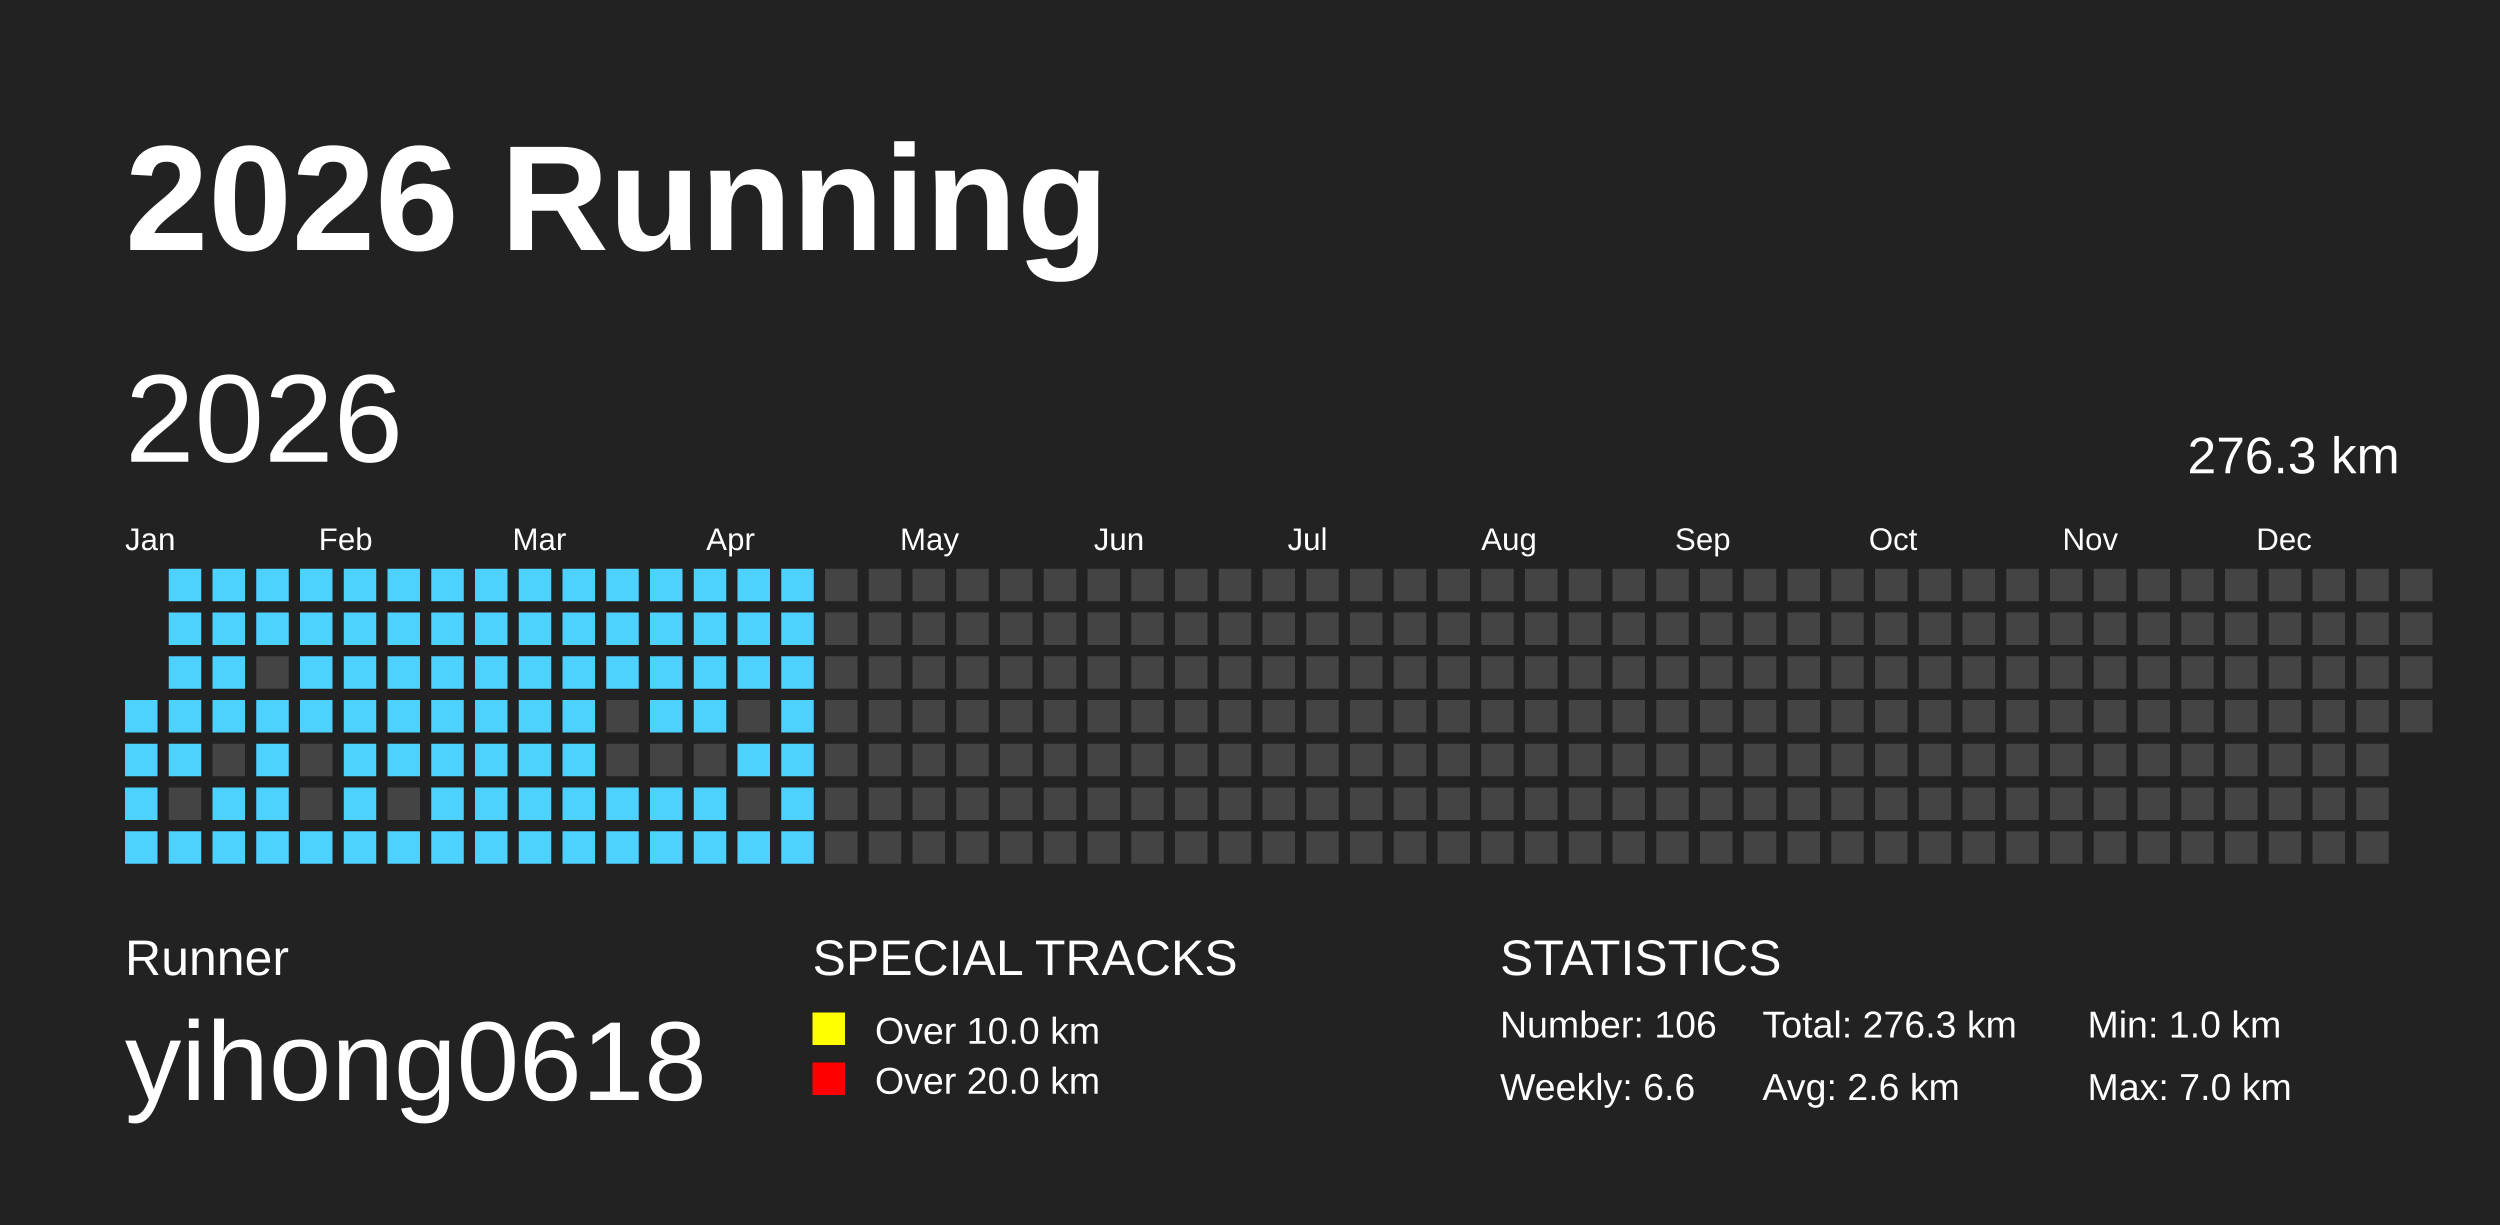
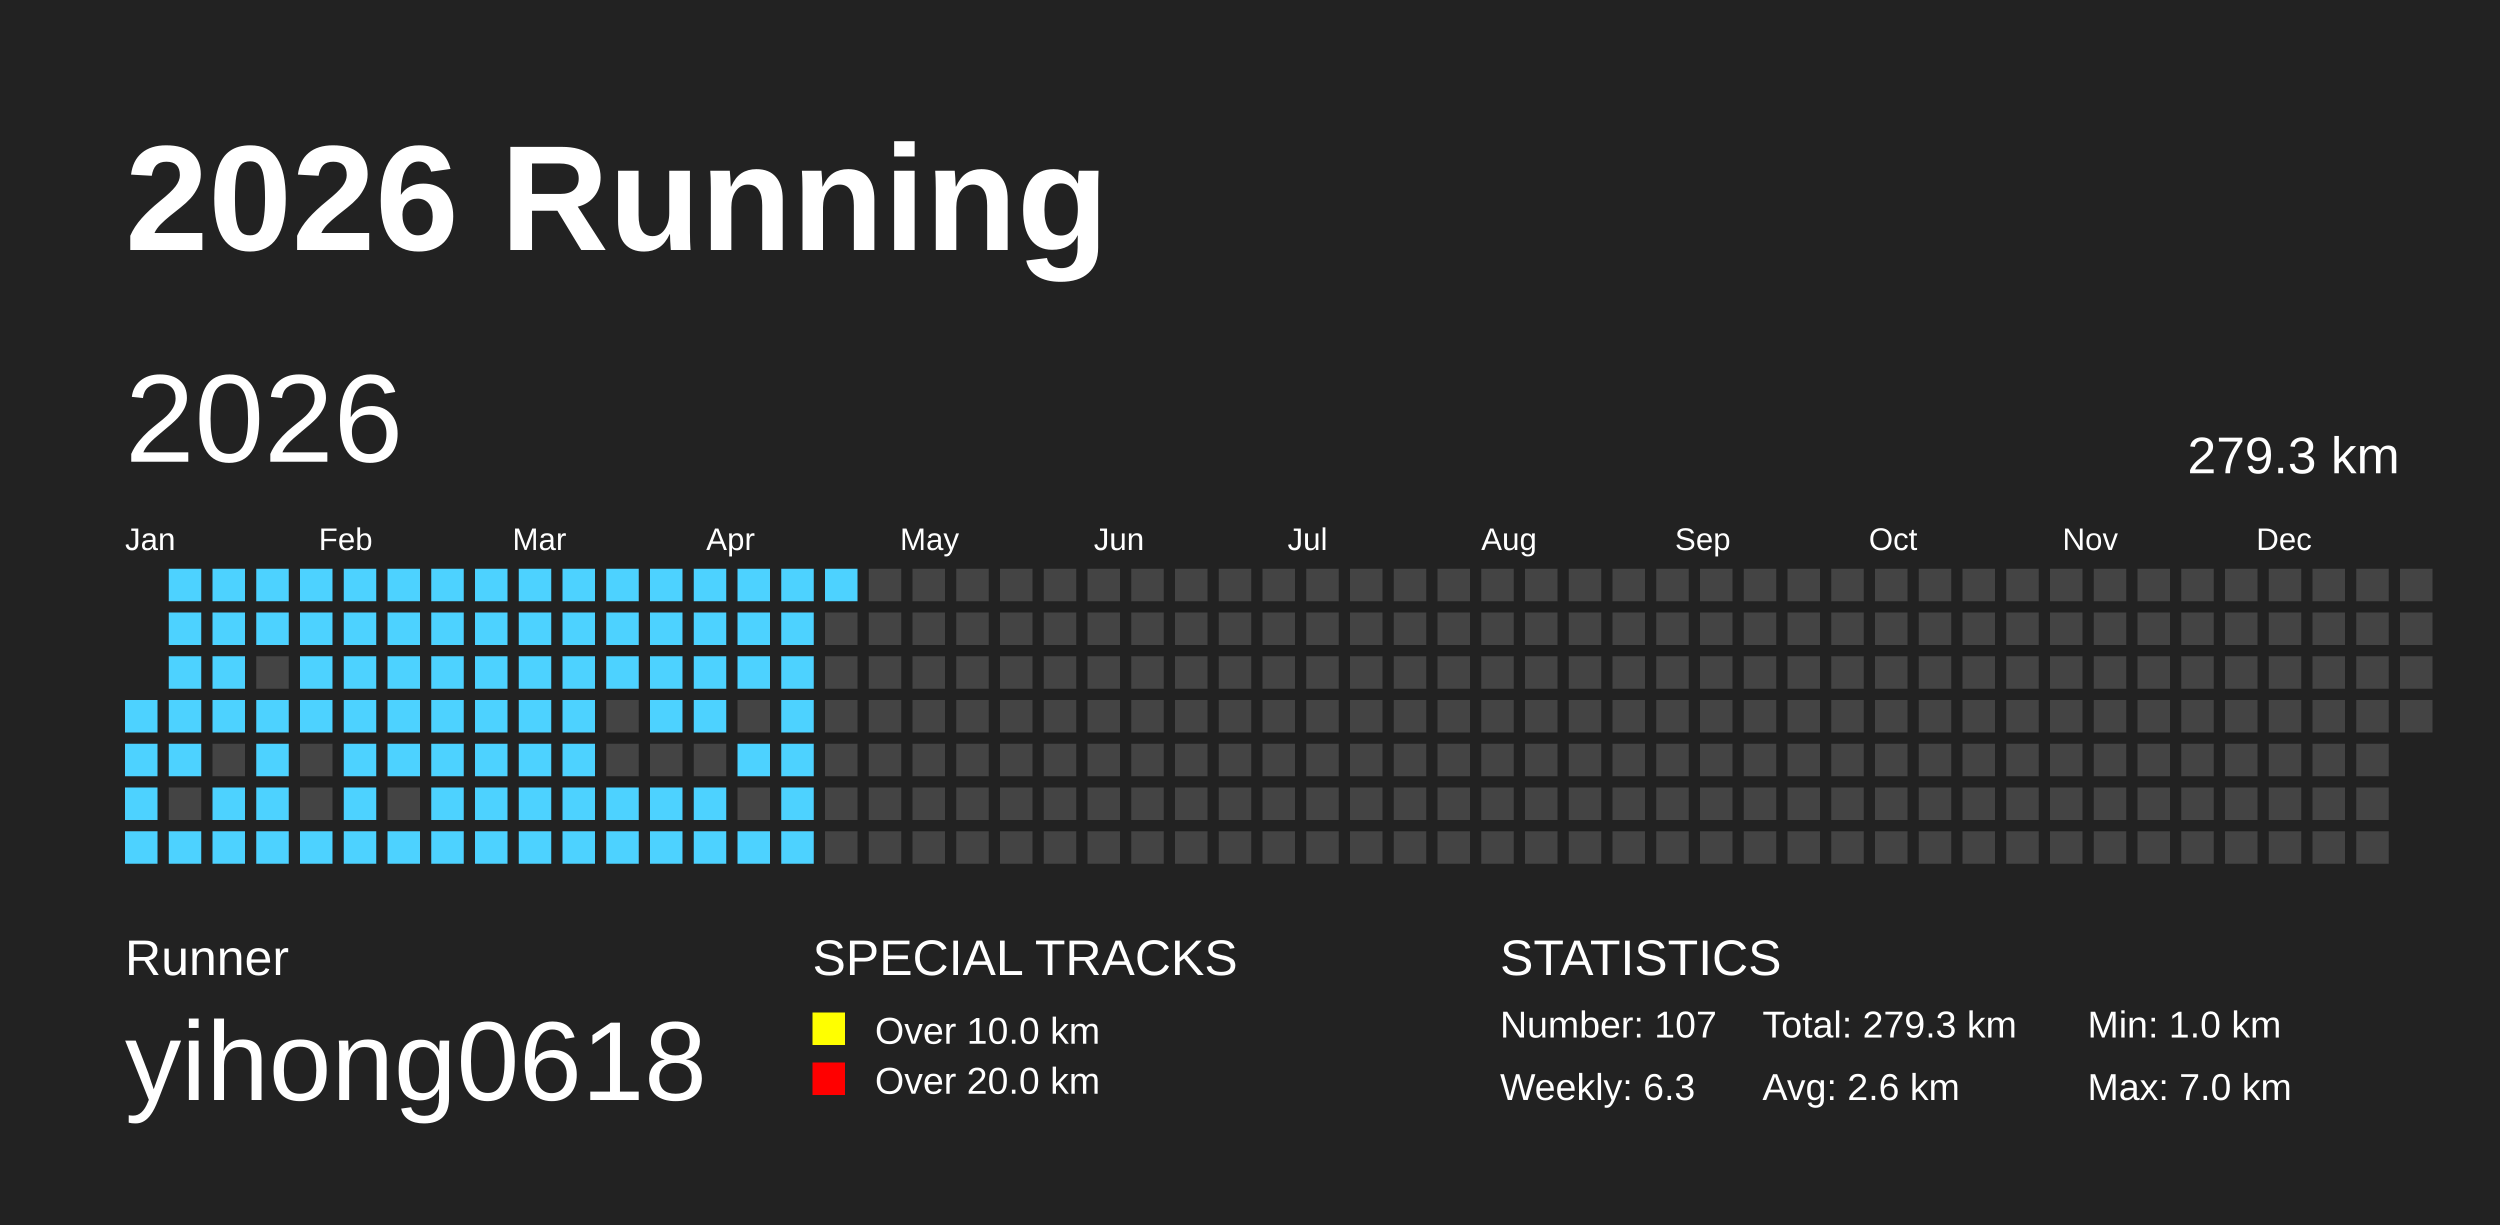
<svg xmlns="http://www.w3.org/2000/svg" baseProfile="full" height="98mm" version="1.1" viewBox="0,0,200,98" width="200mm">
  <defs />
  <rect fill="#222222" height="98" width="200" x="0" y="0" />
  <text fill="#FFFFFF" style="font-size:12px; font-family:Arial; font-weight:bold;" x="10" y="20">2026 Running</text>
  <text fill="#FFFFFF" style="font-size:4px; font-family:Arial" x="10" y="78">Runner</text>
  <text fill="#FFFFFF" style="font-size:9px; font-family:Arial" x="10" y="88">yihong0618</text>
  <text fill="#FFFFFF" style="font-size:4px; font-family:Arial" x="65" y="78">SPECIAL TRACKS</text>
  <rect fill="yellow" height="2.6" width="2.6" x="65" y="81" />
  <text fill="#FFFFFF" style="font-size:3px; font-family:Arial" x="70" y="83.5">Over 10.0 km</text>
  <rect fill="red" height="2.6" width="2.6" x="65" y="85" />
  <text fill="#FFFFFF" style="font-size:3px; font-family:Arial" x="70" y="87.5">Over 20.0 km</text>
  <text fill="#FFFFFF" style="font-size:4px; font-family:Arial" x="120" y="78">STATISTICS</text>
-   <text fill="#FFFFFF" style="font-size:3px; font-family:Arial" x="120" y="83">Number: 106</text>
-   <text fill="#FFFFFF" style="font-size:3px; font-family:Arial" x="120" y="88">Weekly: 6.6</text>
-   <text fill="#FFFFFF" style="font-size:3px; font-family:Arial" x="141" y="83">Total: 276.3 km</text>
+   <text fill="#FFFFFF" style="font-size:3px; font-family:Arial" x="120" y="83">Number: 107</text>
+   <text fill="#FFFFFF" style="font-size:3px; font-family:Arial" x="120" y="88">Weekly: 6.3</text>
+   <text fill="#FFFFFF" style="font-size:3px; font-family:Arial" x="141" y="83">Total: 279.3 km</text>
  <text fill="#FFFFFF" style="font-size:3px; font-family:Arial" x="141" y="88">Avg: 2.6 km</text>
  <text fill="#FFFFFF" style="font-size:3px; font-family:Arial" x="167" y="83">Min: 1.0 km</text>
  <text fill="#FFFFFF" style="font-size:3px; font-family:Arial" x="167" y="88">Max: 7.0 km</text>
  <text dominant-baseline="hanging" fill="#FFFFFF" style="font-size:10.0px; font-family:Arial;" x="10" y="30">2026</text>
-   <text dominant-baseline="hanging" fill="#FFFFFF" style="font-size:4.125px; font-family:Arial;" x="175" y="35">276.3 km</text>
+   <text dominant-baseline="hanging" fill="#FFFFFF" style="font-size:4.125px; font-family:Arial;" x="175" y="35">279.3 km</text>
  <text fill="#FFFFFF" style="font-size:2.5px; font-family:Arial" x="10.0" y="44">Jan</text>
  <text fill="#FFFFFF" style="font-size:2.5px; font-family:Arial" x="25.5" y="44">Feb</text>
  <text fill="#FFFFFF" style="font-size:2.5px; font-family:Arial" x="41.0" y="44">Mar</text>
  <text fill="#FFFFFF" style="font-size:2.5px; font-family:Arial" x="56.5" y="44">Apr</text>
  <text fill="#FFFFFF" style="font-size:2.5px; font-family:Arial" x="72.0" y="44">May</text>
  <text fill="#FFFFFF" style="font-size:2.5px; font-family:Arial" x="87.5" y="44">Jun</text>
  <text fill="#FFFFFF" style="font-size:2.5px; font-family:Arial" x="103.0" y="44">Jul</text>
  <text fill="#FFFFFF" style="font-size:2.5px; font-family:Arial" x="118.5" y="44">Aug</text>
  <text fill="#FFFFFF" style="font-size:2.5px; font-family:Arial" x="134.0" y="44">Sep</text>
  <text fill="#FFFFFF" style="font-size:2.5px; font-family:Arial" x="149.5" y="44">Oct</text>
  <text fill="#FFFFFF" style="font-size:2.5px; font-family:Arial" x="165.0" y="44">Nov</text>
  <text fill="#FFFFFF" style="font-size:2.5px; font-family:Arial" x="180.5" y="44">Dec</text>
  <rect fill="#4DD2FF" height="2.6" width="2.6" x="10.0" y="56.0" />
  <rect fill="#4DD2FF" height="2.6" width="2.6" x="10.0" y="59.5" />
  <rect fill="#4DD2FF" height="2.6" width="2.6" x="10.0" y="63.0" />
  <rect fill="#4DD2FF" height="2.6" width="2.6" x="10.0" y="66.5" />
  <rect fill="#4DD2FF" height="2.6" width="2.6" x="13.5" y="45.5" />
  <rect fill="#4DD2FF" height="2.6" width="2.6" x="13.5" y="49.0" />
  <rect fill="#4DD2FF" height="2.6" width="2.6" x="13.5" y="52.5" />
  <rect fill="#4DD2FF" height="2.6" width="2.6" x="13.5" y="56.0" />
  <rect fill="#4DD2FF" height="2.6" width="2.6" x="13.5" y="59.5" />
  <rect fill="#444444" height="2.6" width="2.6" x="13.5" y="63.0" />
  <rect fill="#4DD2FF" height="2.6" width="2.6" x="13.5" y="66.5" />
  <rect fill="#4DD2FF" height="2.6" width="2.6" x="17.0" y="45.5" />
  <rect fill="#4DD2FF" height="2.6" width="2.6" x="17.0" y="49.0" />
  <rect fill="#4DD2FF" height="2.6" width="2.6" x="17.0" y="52.5" />
  <rect fill="#4DD2FF" height="2.6" width="2.6" x="17.0" y="56.0" />
  <rect fill="#444444" height="2.6" width="2.6" x="17.0" y="59.5" />
  <rect fill="#4DD2FF" height="2.6" width="2.6" x="17.0" y="63.0" />
  <rect fill="#4DD2FF" height="2.6" width="2.6" x="17.0" y="66.5" />
  <rect fill="#4DD2FF" height="2.6" width="2.6" x="20.5" y="45.5" />
  <rect fill="#4DD2FF" height="2.6" width="2.6" x="20.5" y="49.0" />
  <rect fill="#444444" height="2.6" width="2.6" x="20.5" y="52.5" />
  <rect fill="#4DD2FF" height="2.6" width="2.6" x="20.5" y="56.0" />
  <rect fill="#4DD2FF" height="2.6" width="2.6" x="20.5" y="59.5" />
  <rect fill="#4DD2FF" height="2.6" width="2.6" x="20.5" y="63.0" />
  <rect fill="#4DD2FF" height="2.6" width="2.6" x="20.5" y="66.5" />
  <rect fill="#4DD2FF" height="2.6" width="2.6" x="24.0" y="45.5" />
  <rect fill="#4DD2FF" height="2.6" width="2.6" x="24.0" y="49.0" />
  <rect fill="#4DD2FF" height="2.6" width="2.6" x="24.0" y="52.5" />
  <rect fill="#4DD2FF" height="2.6" width="2.6" x="24.0" y="56.0" />
  <rect fill="#444444" height="2.6" width="2.6" x="24.0" y="59.5" />
  <rect fill="#444444" height="2.6" width="2.6" x="24.0" y="63.0" />
  <rect fill="#4DD2FF" height="2.6" width="2.6" x="24.0" y="66.5" />
  <rect fill="#4DD2FF" height="2.6" width="2.6" x="27.5" y="45.5" />
  <rect fill="#4DD2FF" height="2.6" width="2.6" x="27.5" y="49.0" />
  <rect fill="#4DD2FF" height="2.6" width="2.6" x="27.5" y="52.5" />
  <rect fill="#4DD2FF" height="2.6" width="2.6" x="27.5" y="56.0" />
  <rect fill="#4DD2FF" height="2.6" width="2.6" x="27.5" y="59.5" />
  <rect fill="#4DD2FF" height="2.6" width="2.6" x="27.5" y="63.0" />
  <rect fill="#4DD2FF" height="2.6" width="2.6" x="27.5" y="66.5" />
  <rect fill="#4DD2FF" height="2.6" width="2.6" x="31.0" y="45.5" />
  <rect fill="#4DD2FF" height="2.6" width="2.6" x="31.0" y="49.0" />
  <rect fill="#4DD2FF" height="2.6" width="2.6" x="31.0" y="52.5" />
  <rect fill="#4DD2FF" height="2.6" width="2.6" x="31.0" y="56.0" />
  <rect fill="#4DD2FF" height="2.6" width="2.6" x="31.0" y="59.5" />
  <rect fill="#444444" height="2.6" width="2.6" x="31.0" y="63.0" />
  <rect fill="#4DD2FF" height="2.6" width="2.6" x="31.0" y="66.5" />
  <rect fill="#4DD2FF" height="2.6" width="2.6" x="34.5" y="45.5" />
  <rect fill="#4DD2FF" height="2.6" width="2.6" x="34.5" y="49.0" />
  <rect fill="#4DD2FF" height="2.6" width="2.6" x="34.5" y="52.5" />
  <rect fill="#4DD2FF" height="2.6" width="2.6" x="34.5" y="56.0" />
  <rect fill="#4DD2FF" height="2.6" width="2.6" x="34.5" y="59.5" />
  <rect fill="#4DD2FF" height="2.6" width="2.6" x="34.5" y="63.0" />
  <rect fill="#4DD2FF" height="2.6" width="2.6" x="34.5" y="66.5" />
  <rect fill="#4DD2FF" height="2.6" width="2.6" x="38.0" y="45.5" />
  <rect fill="#4DD2FF" height="2.6" width="2.6" x="38.0" y="49.0" />
  <rect fill="#4DD2FF" height="2.6" width="2.6" x="38.0" y="52.5" />
  <rect fill="#4DD2FF" height="2.6" width="2.6" x="38.0" y="56.0" />
  <rect fill="#4DD2FF" height="2.6" width="2.6" x="38.0" y="59.5" />
  <rect fill="#4DD2FF" height="2.6" width="2.6" x="38.0" y="63.0" />
  <rect fill="#4DD2FF" height="2.6" width="2.6" x="38.0" y="66.5" />
  <rect fill="#4DD2FF" height="2.6" width="2.6" x="41.5" y="45.5" />
  <rect fill="#4DD2FF" height="2.6" width="2.6" x="41.5" y="49.0" />
  <rect fill="#4DD2FF" height="2.6" width="2.6" x="41.5" y="52.5" />
  <rect fill="#4DD2FF" height="2.6" width="2.6" x="41.5" y="56.0" />
  <rect fill="#4DD2FF" height="2.6" width="2.6" x="41.5" y="59.5" />
  <rect fill="#4DD2FF" height="2.6" width="2.6" x="41.5" y="63.0" />
  <rect fill="#4DD2FF" height="2.6" width="2.6" x="41.5" y="66.5" />
  <rect fill="#4DD2FF" height="2.6" width="2.6" x="45.0" y="45.5" />
  <rect fill="#4DD2FF" height="2.6" width="2.6" x="45.0" y="49.0" />
  <rect fill="#4DD2FF" height="2.6" width="2.6" x="45.0" y="52.5" />
  <rect fill="#4DD2FF" height="2.6" width="2.6" x="45.0" y="56.0" />
  <rect fill="#4DD2FF" height="2.6" width="2.6" x="45.0" y="59.5" />
  <rect fill="#4DD2FF" height="2.6" width="2.6" x="45.0" y="63.0" />
  <rect fill="#4DD2FF" height="2.6" width="2.6" x="45.0" y="66.5" />
  <rect fill="#4DD2FF" height="2.6" width="2.6" x="48.5" y="45.5" />
  <rect fill="#4DD2FF" height="2.6" width="2.6" x="48.5" y="49.0" />
  <rect fill="#4DD2FF" height="2.6" width="2.6" x="48.5" y="52.5" />
  <rect fill="#444444" height="2.6" width="2.6" x="48.5" y="56.0" />
  <rect fill="#444444" height="2.6" width="2.6" x="48.5" y="59.5" />
  <rect fill="#4DD2FF" height="2.6" width="2.6" x="48.5" y="63.0" />
  <rect fill="#4DD2FF" height="2.6" width="2.6" x="48.5" y="66.5" />
  <rect fill="#4DD2FF" height="2.6" width="2.6" x="52.0" y="45.5" />
  <rect fill="#4DD2FF" height="2.6" width="2.6" x="52.0" y="49.0" />
  <rect fill="#4DD2FF" height="2.6" width="2.6" x="52.0" y="52.5" />
  <rect fill="#4DD2FF" height="2.6" width="2.6" x="52.0" y="56.0" />
  <rect fill="#444444" height="2.6" width="2.6" x="52.0" y="59.5" />
  <rect fill="#4DD2FF" height="2.6" width="2.6" x="52.0" y="63.0" />
  <rect fill="#4DD2FF" height="2.6" width="2.6" x="52.0" y="66.5" />
  <rect fill="#4DD2FF" height="2.6" width="2.6" x="55.5" y="45.5" />
  <rect fill="#4DD2FF" height="2.6" width="2.6" x="55.5" y="49.0" />
  <rect fill="#4DD2FF" height="2.6" width="2.6" x="55.5" y="52.5" />
  <rect fill="#4DD2FF" height="2.6" width="2.6" x="55.5" y="56.0" />
  <rect fill="#444444" height="2.6" width="2.6" x="55.5" y="59.5" />
  <rect fill="#4DD2FF" height="2.6" width="2.6" x="55.5" y="63.0" />
  <rect fill="#4DD2FF" height="2.6" width="2.6" x="55.5" y="66.5" />
  <rect fill="#4DD2FF" height="2.6" width="2.6" x="59.0" y="45.5" />
  <rect fill="#4DD2FF" height="2.6" width="2.6" x="59.0" y="49.0" />
  <rect fill="#4DD2FF" height="2.6" width="2.6" x="59.0" y="52.5" />
  <rect fill="#444444" height="2.6" width="2.6" x="59.0" y="56.0" />
  <rect fill="#4DD2FF" height="2.6" width="2.6" x="59.0" y="59.5" />
  <rect fill="#444444" height="2.6" width="2.6" x="59.0" y="63.0" />
  <rect fill="#4DD2FF" height="2.6" width="2.6" x="59.0" y="66.5" />
  <rect fill="#4DD2FF" height="2.6" width="2.6" x="62.5" y="45.5" />
  <rect fill="#4DD2FF" height="2.6" width="2.6" x="62.5" y="49.0" />
  <rect fill="#4DD2FF" height="2.6" width="2.6" x="62.5" y="52.5" />
  <rect fill="#4DD2FF" height="2.6" width="2.6" x="62.5" y="56.0" />
  <rect fill="#4DD2FF" height="2.6" width="2.6" x="62.5" y="59.5" />
  <rect fill="#4DD2FF" height="2.6" width="2.6" x="62.5" y="63.0" />
  <rect fill="#4DD2FF" height="2.6" width="2.6" x="62.5" y="66.5" />
-   <rect fill="#444444" height="2.6" width="2.6" x="66.0" y="45.5" />
+   <rect fill="#4DD2FF" height="2.6" width="2.6" x="66.0" y="45.5" />
  <rect fill="#444444" height="2.6" width="2.6" x="66.0" y="49.0" />
  <rect fill="#444444" height="2.6" width="2.6" x="66.0" y="52.5" />
  <rect fill="#444444" height="2.6" width="2.6" x="66.0" y="56.0" />
  <rect fill="#444444" height="2.6" width="2.6" x="66.0" y="59.5" />
  <rect fill="#444444" height="2.6" width="2.6" x="66.0" y="63.0" />
  <rect fill="#444444" height="2.6" width="2.6" x="66.0" y="66.5" />
  <rect fill="#444444" height="2.6" width="2.6" x="69.5" y="45.5" />
  <rect fill="#444444" height="2.6" width="2.6" x="69.5" y="49.0" />
  <rect fill="#444444" height="2.6" width="2.6" x="69.5" y="52.5" />
  <rect fill="#444444" height="2.6" width="2.6" x="69.5" y="56.0" />
  <rect fill="#444444" height="2.6" width="2.6" x="69.5" y="59.5" />
  <rect fill="#444444" height="2.6" width="2.6" x="69.5" y="63.0" />
  <rect fill="#444444" height="2.6" width="2.6" x="69.5" y="66.5" />
  <rect fill="#444444" height="2.6" width="2.6" x="73.0" y="45.5" />
  <rect fill="#444444" height="2.6" width="2.6" x="73.0" y="49.0" />
  <rect fill="#444444" height="2.6" width="2.6" x="73.0" y="52.5" />
  <rect fill="#444444" height="2.6" width="2.6" x="73.0" y="56.0" />
  <rect fill="#444444" height="2.6" width="2.6" x="73.0" y="59.5" />
  <rect fill="#444444" height="2.6" width="2.6" x="73.0" y="63.0" />
  <rect fill="#444444" height="2.6" width="2.6" x="73.0" y="66.5" />
  <rect fill="#444444" height="2.6" width="2.6" x="76.5" y="45.5" />
  <rect fill="#444444" height="2.6" width="2.6" x="76.5" y="49.0" />
  <rect fill="#444444" height="2.6" width="2.6" x="76.5" y="52.5" />
  <rect fill="#444444" height="2.6" width="2.6" x="76.5" y="56.0" />
  <rect fill="#444444" height="2.6" width="2.6" x="76.5" y="59.5" />
  <rect fill="#444444" height="2.6" width="2.6" x="76.5" y="63.0" />
  <rect fill="#444444" height="2.6" width="2.6" x="76.5" y="66.5" />
  <rect fill="#444444" height="2.6" width="2.6" x="80.0" y="45.5" />
  <rect fill="#444444" height="2.6" width="2.6" x="80.0" y="49.0" />
  <rect fill="#444444" height="2.6" width="2.6" x="80.0" y="52.5" />
  <rect fill="#444444" height="2.6" width="2.6" x="80.0" y="56.0" />
  <rect fill="#444444" height="2.6" width="2.6" x="80.0" y="59.5" />
  <rect fill="#444444" height="2.6" width="2.6" x="80.0" y="63.0" />
  <rect fill="#444444" height="2.6" width="2.6" x="80.0" y="66.5" />
  <rect fill="#444444" height="2.6" width="2.6" x="83.5" y="45.5" />
  <rect fill="#444444" height="2.6" width="2.6" x="83.5" y="49.0" />
  <rect fill="#444444" height="2.6" width="2.6" x="83.5" y="52.5" />
  <rect fill="#444444" height="2.6" width="2.6" x="83.5" y="56.0" />
  <rect fill="#444444" height="2.6" width="2.6" x="83.5" y="59.5" />
  <rect fill="#444444" height="2.6" width="2.6" x="83.5" y="63.0" />
  <rect fill="#444444" height="2.6" width="2.6" x="83.5" y="66.5" />
  <rect fill="#444444" height="2.6" width="2.6" x="87.0" y="45.5" />
  <rect fill="#444444" height="2.6" width="2.6" x="87.0" y="49.0" />
  <rect fill="#444444" height="2.6" width="2.6" x="87.0" y="52.5" />
  <rect fill="#444444" height="2.6" width="2.6" x="87.0" y="56.0" />
  <rect fill="#444444" height="2.6" width="2.6" x="87.0" y="59.5" />
  <rect fill="#444444" height="2.6" width="2.6" x="87.0" y="63.0" />
  <rect fill="#444444" height="2.6" width="2.6" x="87.0" y="66.5" />
  <rect fill="#444444" height="2.6" width="2.6" x="90.5" y="45.5" />
  <rect fill="#444444" height="2.6" width="2.6" x="90.5" y="49.0" />
  <rect fill="#444444" height="2.6" width="2.6" x="90.5" y="52.5" />
  <rect fill="#444444" height="2.6" width="2.6" x="90.5" y="56.0" />
  <rect fill="#444444" height="2.6" width="2.6" x="90.5" y="59.5" />
  <rect fill="#444444" height="2.6" width="2.6" x="90.5" y="63.0" />
  <rect fill="#444444" height="2.6" width="2.6" x="90.5" y="66.5" />
  <rect fill="#444444" height="2.6" width="2.6" x="94.0" y="45.5" />
  <rect fill="#444444" height="2.6" width="2.6" x="94.0" y="49.0" />
  <rect fill="#444444" height="2.6" width="2.6" x="94.0" y="52.5" />
  <rect fill="#444444" height="2.6" width="2.6" x="94.0" y="56.0" />
  <rect fill="#444444" height="2.6" width="2.6" x="94.0" y="59.5" />
  <rect fill="#444444" height="2.6" width="2.6" x="94.0" y="63.0" />
  <rect fill="#444444" height="2.6" width="2.6" x="94.0" y="66.5" />
  <rect fill="#444444" height="2.6" width="2.6" x="97.5" y="45.5" />
  <rect fill="#444444" height="2.6" width="2.6" x="97.5" y="49.0" />
  <rect fill="#444444" height="2.6" width="2.6" x="97.5" y="52.5" />
  <rect fill="#444444" height="2.6" width="2.6" x="97.5" y="56.0" />
  <rect fill="#444444" height="2.6" width="2.6" x="97.5" y="59.5" />
  <rect fill="#444444" height="2.6" width="2.6" x="97.5" y="63.0" />
  <rect fill="#444444" height="2.6" width="2.6" x="97.5" y="66.5" />
  <rect fill="#444444" height="2.6" width="2.6" x="101.0" y="45.5" />
  <rect fill="#444444" height="2.6" width="2.6" x="101.0" y="49.0" />
  <rect fill="#444444" height="2.6" width="2.6" x="101.0" y="52.5" />
  <rect fill="#444444" height="2.6" width="2.6" x="101.0" y="56.0" />
  <rect fill="#444444" height="2.6" width="2.6" x="101.0" y="59.5" />
  <rect fill="#444444" height="2.6" width="2.6" x="101.0" y="63.0" />
  <rect fill="#444444" height="2.6" width="2.6" x="101.0" y="66.5" />
  <rect fill="#444444" height="2.6" width="2.6" x="104.5" y="45.5" />
  <rect fill="#444444" height="2.6" width="2.6" x="104.5" y="49.0" />
  <rect fill="#444444" height="2.6" width="2.6" x="104.5" y="52.5" />
  <rect fill="#444444" height="2.6" width="2.6" x="104.5" y="56.0" />
  <rect fill="#444444" height="2.6" width="2.6" x="104.5" y="59.5" />
  <rect fill="#444444" height="2.6" width="2.6" x="104.5" y="63.0" />
  <rect fill="#444444" height="2.6" width="2.6" x="104.5" y="66.5" />
  <rect fill="#444444" height="2.6" width="2.6" x="108.0" y="45.5" />
  <rect fill="#444444" height="2.6" width="2.6" x="108.0" y="49.0" />
  <rect fill="#444444" height="2.6" width="2.6" x="108.0" y="52.5" />
  <rect fill="#444444" height="2.6" width="2.6" x="108.0" y="56.0" />
  <rect fill="#444444" height="2.6" width="2.6" x="108.0" y="59.5" />
  <rect fill="#444444" height="2.6" width="2.6" x="108.0" y="63.0" />
  <rect fill="#444444" height="2.6" width="2.6" x="108.0" y="66.5" />
  <rect fill="#444444" height="2.6" width="2.6" x="111.5" y="45.5" />
  <rect fill="#444444" height="2.6" width="2.6" x="111.5" y="49.0" />
  <rect fill="#444444" height="2.6" width="2.6" x="111.5" y="52.5" />
  <rect fill="#444444" height="2.6" width="2.6" x="111.5" y="56.0" />
  <rect fill="#444444" height="2.6" width="2.6" x="111.5" y="59.5" />
  <rect fill="#444444" height="2.6" width="2.6" x="111.5" y="63.0" />
  <rect fill="#444444" height="2.6" width="2.6" x="111.5" y="66.5" />
  <rect fill="#444444" height="2.6" width="2.6" x="115.0" y="45.5" />
  <rect fill="#444444" height="2.6" width="2.6" x="115.0" y="49.0" />
  <rect fill="#444444" height="2.6" width="2.6" x="115.0" y="52.5" />
  <rect fill="#444444" height="2.6" width="2.6" x="115.0" y="56.0" />
  <rect fill="#444444" height="2.6" width="2.6" x="115.0" y="59.5" />
  <rect fill="#444444" height="2.6" width="2.6" x="115.0" y="63.0" />
  <rect fill="#444444" height="2.6" width="2.6" x="115.0" y="66.5" />
  <rect fill="#444444" height="2.6" width="2.6" x="118.5" y="45.5" />
  <rect fill="#444444" height="2.6" width="2.6" x="118.5" y="49.0" />
  <rect fill="#444444" height="2.6" width="2.6" x="118.5" y="52.5" />
  <rect fill="#444444" height="2.6" width="2.6" x="118.5" y="56.0" />
  <rect fill="#444444" height="2.6" width="2.6" x="118.5" y="59.5" />
  <rect fill="#444444" height="2.6" width="2.6" x="118.5" y="63.0" />
  <rect fill="#444444" height="2.6" width="2.6" x="118.5" y="66.5" />
  <rect fill="#444444" height="2.6" width="2.6" x="122.0" y="45.5" />
  <rect fill="#444444" height="2.6" width="2.6" x="122.0" y="49.0" />
  <rect fill="#444444" height="2.6" width="2.6" x="122.0" y="52.5" />
  <rect fill="#444444" height="2.6" width="2.6" x="122.0" y="56.0" />
  <rect fill="#444444" height="2.6" width="2.6" x="122.0" y="59.5" />
  <rect fill="#444444" height="2.6" width="2.6" x="122.0" y="63.0" />
  <rect fill="#444444" height="2.6" width="2.6" x="122.0" y="66.5" />
  <rect fill="#444444" height="2.6" width="2.6" x="125.5" y="45.5" />
  <rect fill="#444444" height="2.6" width="2.6" x="125.5" y="49.0" />
  <rect fill="#444444" height="2.6" width="2.6" x="125.5" y="52.5" />
  <rect fill="#444444" height="2.6" width="2.6" x="125.5" y="56.0" />
  <rect fill="#444444" height="2.6" width="2.6" x="125.5" y="59.5" />
  <rect fill="#444444" height="2.6" width="2.6" x="125.5" y="63.0" />
  <rect fill="#444444" height="2.6" width="2.6" x="125.5" y="66.5" />
  <rect fill="#444444" height="2.6" width="2.6" x="129.0" y="45.5" />
  <rect fill="#444444" height="2.6" width="2.6" x="129.0" y="49.0" />
  <rect fill="#444444" height="2.6" width="2.6" x="129.0" y="52.5" />
  <rect fill="#444444" height="2.6" width="2.6" x="129.0" y="56.0" />
  <rect fill="#444444" height="2.6" width="2.6" x="129.0" y="59.5" />
  <rect fill="#444444" height="2.6" width="2.6" x="129.0" y="63.0" />
  <rect fill="#444444" height="2.6" width="2.6" x="129.0" y="66.5" />
  <rect fill="#444444" height="2.6" width="2.6" x="132.5" y="45.5" />
  <rect fill="#444444" height="2.6" width="2.6" x="132.5" y="49.0" />
  <rect fill="#444444" height="2.6" width="2.6" x="132.5" y="52.5" />
  <rect fill="#444444" height="2.6" width="2.6" x="132.5" y="56.0" />
  <rect fill="#444444" height="2.6" width="2.6" x="132.5" y="59.5" />
  <rect fill="#444444" height="2.6" width="2.6" x="132.5" y="63.0" />
  <rect fill="#444444" height="2.6" width="2.6" x="132.5" y="66.5" />
  <rect fill="#444444" height="2.6" width="2.6" x="136.0" y="45.5" />
  <rect fill="#444444" height="2.6" width="2.6" x="136.0" y="49.0" />
  <rect fill="#444444" height="2.6" width="2.6" x="136.0" y="52.5" />
  <rect fill="#444444" height="2.6" width="2.6" x="136.0" y="56.0" />
  <rect fill="#444444" height="2.6" width="2.6" x="136.0" y="59.5" />
  <rect fill="#444444" height="2.6" width="2.6" x="136.0" y="63.0" />
  <rect fill="#444444" height="2.6" width="2.6" x="136.0" y="66.5" />
  <rect fill="#444444" height="2.6" width="2.6" x="139.5" y="45.5" />
  <rect fill="#444444" height="2.6" width="2.6" x="139.5" y="49.0" />
  <rect fill="#444444" height="2.6" width="2.6" x="139.5" y="52.5" />
  <rect fill="#444444" height="2.6" width="2.6" x="139.5" y="56.0" />
  <rect fill="#444444" height="2.6" width="2.6" x="139.5" y="59.5" />
  <rect fill="#444444" height="2.6" width="2.6" x="139.5" y="63.0" />
  <rect fill="#444444" height="2.6" width="2.6" x="139.5" y="66.5" />
  <rect fill="#444444" height="2.6" width="2.6" x="143.0" y="45.5" />
  <rect fill="#444444" height="2.6" width="2.6" x="143.0" y="49.0" />
  <rect fill="#444444" height="2.6" width="2.6" x="143.0" y="52.5" />
  <rect fill="#444444" height="2.6" width="2.6" x="143.0" y="56.0" />
  <rect fill="#444444" height="2.6" width="2.6" x="143.0" y="59.5" />
  <rect fill="#444444" height="2.6" width="2.6" x="143.0" y="63.0" />
  <rect fill="#444444" height="2.6" width="2.6" x="143.0" y="66.5" />
  <rect fill="#444444" height="2.6" width="2.6" x="146.5" y="45.5" />
  <rect fill="#444444" height="2.6" width="2.6" x="146.5" y="49.0" />
  <rect fill="#444444" height="2.6" width="2.6" x="146.5" y="52.5" />
  <rect fill="#444444" height="2.6" width="2.6" x="146.5" y="56.0" />
  <rect fill="#444444" height="2.6" width="2.6" x="146.5" y="59.5" />
  <rect fill="#444444" height="2.6" width="2.6" x="146.5" y="63.0" />
  <rect fill="#444444" height="2.6" width="2.6" x="146.5" y="66.5" />
  <rect fill="#444444" height="2.6" width="2.6" x="150.0" y="45.5" />
  <rect fill="#444444" height="2.6" width="2.6" x="150.0" y="49.0" />
  <rect fill="#444444" height="2.6" width="2.6" x="150.0" y="52.5" />
  <rect fill="#444444" height="2.6" width="2.6" x="150.0" y="56.0" />
  <rect fill="#444444" height="2.6" width="2.6" x="150.0" y="59.5" />
  <rect fill="#444444" height="2.6" width="2.6" x="150.0" y="63.0" />
  <rect fill="#444444" height="2.6" width="2.6" x="150.0" y="66.5" />
  <rect fill="#444444" height="2.6" width="2.6" x="153.5" y="45.5" />
  <rect fill="#444444" height="2.6" width="2.6" x="153.5" y="49.0" />
  <rect fill="#444444" height="2.6" width="2.6" x="153.5" y="52.5" />
  <rect fill="#444444" height="2.6" width="2.6" x="153.5" y="56.0" />
  <rect fill="#444444" height="2.6" width="2.6" x="153.5" y="59.5" />
  <rect fill="#444444" height="2.6" width="2.6" x="153.5" y="63.0" />
  <rect fill="#444444" height="2.6" width="2.6" x="153.5" y="66.5" />
  <rect fill="#444444" height="2.6" width="2.6" x="157.0" y="45.5" />
  <rect fill="#444444" height="2.6" width="2.6" x="157.0" y="49.0" />
  <rect fill="#444444" height="2.6" width="2.6" x="157.0" y="52.5" />
  <rect fill="#444444" height="2.6" width="2.6" x="157.0" y="56.0" />
  <rect fill="#444444" height="2.6" width="2.6" x="157.0" y="59.5" />
  <rect fill="#444444" height="2.6" width="2.6" x="157.0" y="63.0" />
  <rect fill="#444444" height="2.6" width="2.6" x="157.0" y="66.5" />
  <rect fill="#444444" height="2.6" width="2.6" x="160.5" y="45.5" />
  <rect fill="#444444" height="2.6" width="2.6" x="160.5" y="49.0" />
  <rect fill="#444444" height="2.6" width="2.6" x="160.5" y="52.5" />
  <rect fill="#444444" height="2.6" width="2.6" x="160.5" y="56.0" />
  <rect fill="#444444" height="2.6" width="2.6" x="160.5" y="59.5" />
  <rect fill="#444444" height="2.6" width="2.6" x="160.5" y="63.0" />
  <rect fill="#444444" height="2.6" width="2.6" x="160.5" y="66.5" />
  <rect fill="#444444" height="2.6" width="2.6" x="164.0" y="45.5" />
  <rect fill="#444444" height="2.6" width="2.6" x="164.0" y="49.0" />
  <rect fill="#444444" height="2.6" width="2.6" x="164.0" y="52.5" />
  <rect fill="#444444" height="2.6" width="2.6" x="164.0" y="56.0" />
  <rect fill="#444444" height="2.6" width="2.6" x="164.0" y="59.5" />
  <rect fill="#444444" height="2.6" width="2.6" x="164.0" y="63.0" />
  <rect fill="#444444" height="2.6" width="2.6" x="164.0" y="66.5" />
  <rect fill="#444444" height="2.6" width="2.6" x="167.5" y="45.5" />
  <rect fill="#444444" height="2.6" width="2.6" x="167.5" y="49.0" />
  <rect fill="#444444" height="2.6" width="2.6" x="167.5" y="52.5" />
  <rect fill="#444444" height="2.6" width="2.6" x="167.5" y="56.0" />
  <rect fill="#444444" height="2.6" width="2.6" x="167.5" y="59.5" />
  <rect fill="#444444" height="2.6" width="2.6" x="167.5" y="63.0" />
  <rect fill="#444444" height="2.6" width="2.6" x="167.5" y="66.5" />
  <rect fill="#444444" height="2.6" width="2.6" x="171.0" y="45.5" />
  <rect fill="#444444" height="2.6" width="2.6" x="171.0" y="49.0" />
  <rect fill="#444444" height="2.6" width="2.6" x="171.0" y="52.5" />
  <rect fill="#444444" height="2.6" width="2.6" x="171.0" y="56.0" />
  <rect fill="#444444" height="2.6" width="2.6" x="171.0" y="59.5" />
  <rect fill="#444444" height="2.6" width="2.6" x="171.0" y="63.0" />
  <rect fill="#444444" height="2.6" width="2.6" x="171.0" y="66.5" />
  <rect fill="#444444" height="2.6" width="2.6" x="174.5" y="45.5" />
  <rect fill="#444444" height="2.6" width="2.6" x="174.5" y="49.0" />
  <rect fill="#444444" height="2.6" width="2.6" x="174.5" y="52.5" />
  <rect fill="#444444" height="2.6" width="2.6" x="174.5" y="56.0" />
  <rect fill="#444444" height="2.6" width="2.6" x="174.5" y="59.5" />
  <rect fill="#444444" height="2.6" width="2.6" x="174.5" y="63.0" />
  <rect fill="#444444" height="2.6" width="2.6" x="174.5" y="66.5" />
  <rect fill="#444444" height="2.6" width="2.6" x="178.0" y="45.5" />
  <rect fill="#444444" height="2.6" width="2.6" x="178.0" y="49.0" />
  <rect fill="#444444" height="2.6" width="2.6" x="178.0" y="52.5" />
  <rect fill="#444444" height="2.6" width="2.6" x="178.0" y="56.0" />
  <rect fill="#444444" height="2.6" width="2.6" x="178.0" y="59.5" />
  <rect fill="#444444" height="2.6" width="2.6" x="178.0" y="63.0" />
  <rect fill="#444444" height="2.6" width="2.6" x="178.0" y="66.5" />
  <rect fill="#444444" height="2.6" width="2.6" x="181.5" y="45.5" />
  <rect fill="#444444" height="2.6" width="2.6" x="181.5" y="49.0" />
  <rect fill="#444444" height="2.6" width="2.6" x="181.5" y="52.5" />
  <rect fill="#444444" height="2.6" width="2.6" x="181.5" y="56.0" />
  <rect fill="#444444" height="2.6" width="2.6" x="181.5" y="59.5" />
  <rect fill="#444444" height="2.6" width="2.6" x="181.5" y="63.0" />
  <rect fill="#444444" height="2.6" width="2.6" x="181.5" y="66.5" />
  <rect fill="#444444" height="2.6" width="2.6" x="185.0" y="45.5" />
  <rect fill="#444444" height="2.6" width="2.6" x="185.0" y="49.0" />
  <rect fill="#444444" height="2.6" width="2.6" x="185.0" y="52.5" />
  <rect fill="#444444" height="2.6" width="2.6" x="185.0" y="56.0" />
  <rect fill="#444444" height="2.6" width="2.6" x="185.0" y="59.5" />
  <rect fill="#444444" height="2.6" width="2.6" x="185.0" y="63.0" />
  <rect fill="#444444" height="2.6" width="2.6" x="185.0" y="66.5" />
  <rect fill="#444444" height="2.6" width="2.6" x="188.5" y="45.5" />
  <rect fill="#444444" height="2.6" width="2.6" x="188.5" y="49.0" />
  <rect fill="#444444" height="2.6" width="2.6" x="188.5" y="52.5" />
  <rect fill="#444444" height="2.6" width="2.6" x="188.5" y="56.0" />
  <rect fill="#444444" height="2.6" width="2.6" x="188.5" y="59.5" />
  <rect fill="#444444" height="2.6" width="2.6" x="188.5" y="63.0" />
  <rect fill="#444444" height="2.6" width="2.6" x="188.5" y="66.5" />
  <rect fill="#444444" height="2.6" width="2.6" x="192.0" y="45.5" />
  <rect fill="#444444" height="2.6" width="2.6" x="192.0" y="49.0" />
  <rect fill="#444444" height="2.6" width="2.6" x="192.0" y="52.5" />
  <rect fill="#444444" height="2.6" width="2.6" x="192.0" y="56.0" />
</svg>
